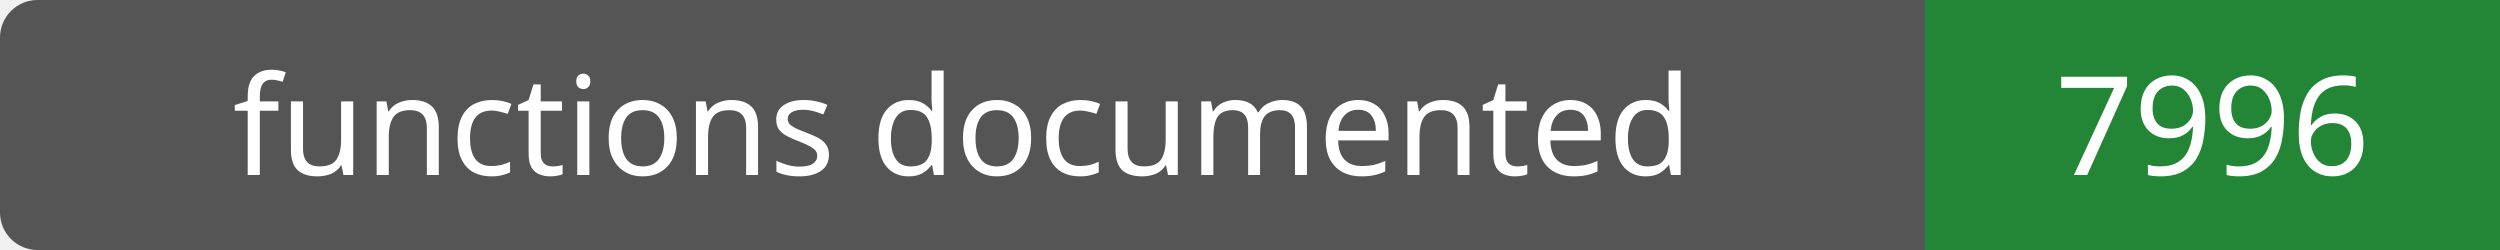
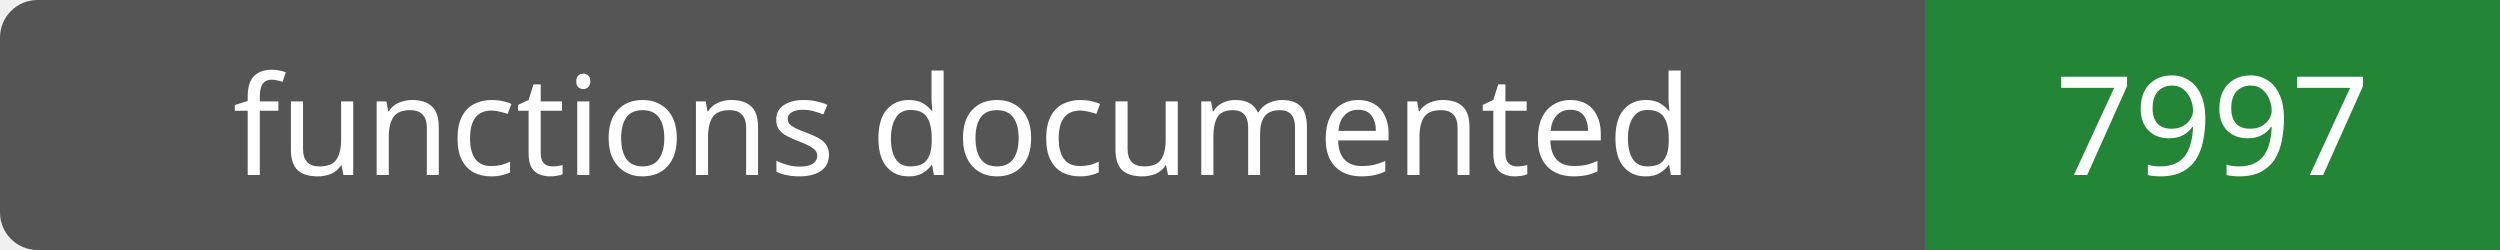
- <svg xmlns="http://www.w3.org/2000/svg" width="200" height="20" role="img" aria-label="functions documented: 7996">
+ <svg xmlns="http://www.w3.org/2000/svg" width="200" height="20" role="img" aria-label="functions documented: 7997">
  <rect width="200" height="20" rx="3" fill="#555" />
  <path fill="#238636" d="M154 0h46v20H154z" />
  <g fill="#fff" text-anchor="middle" font-family="Verdana,sans-serif" font-size="11">
    <text x="77.0" y="14">functions documented</text>
-     <text x="177.0" y="14">7996</text>
+     <text x="177.0" y="14">7997</text>
  </g>
</svg>
